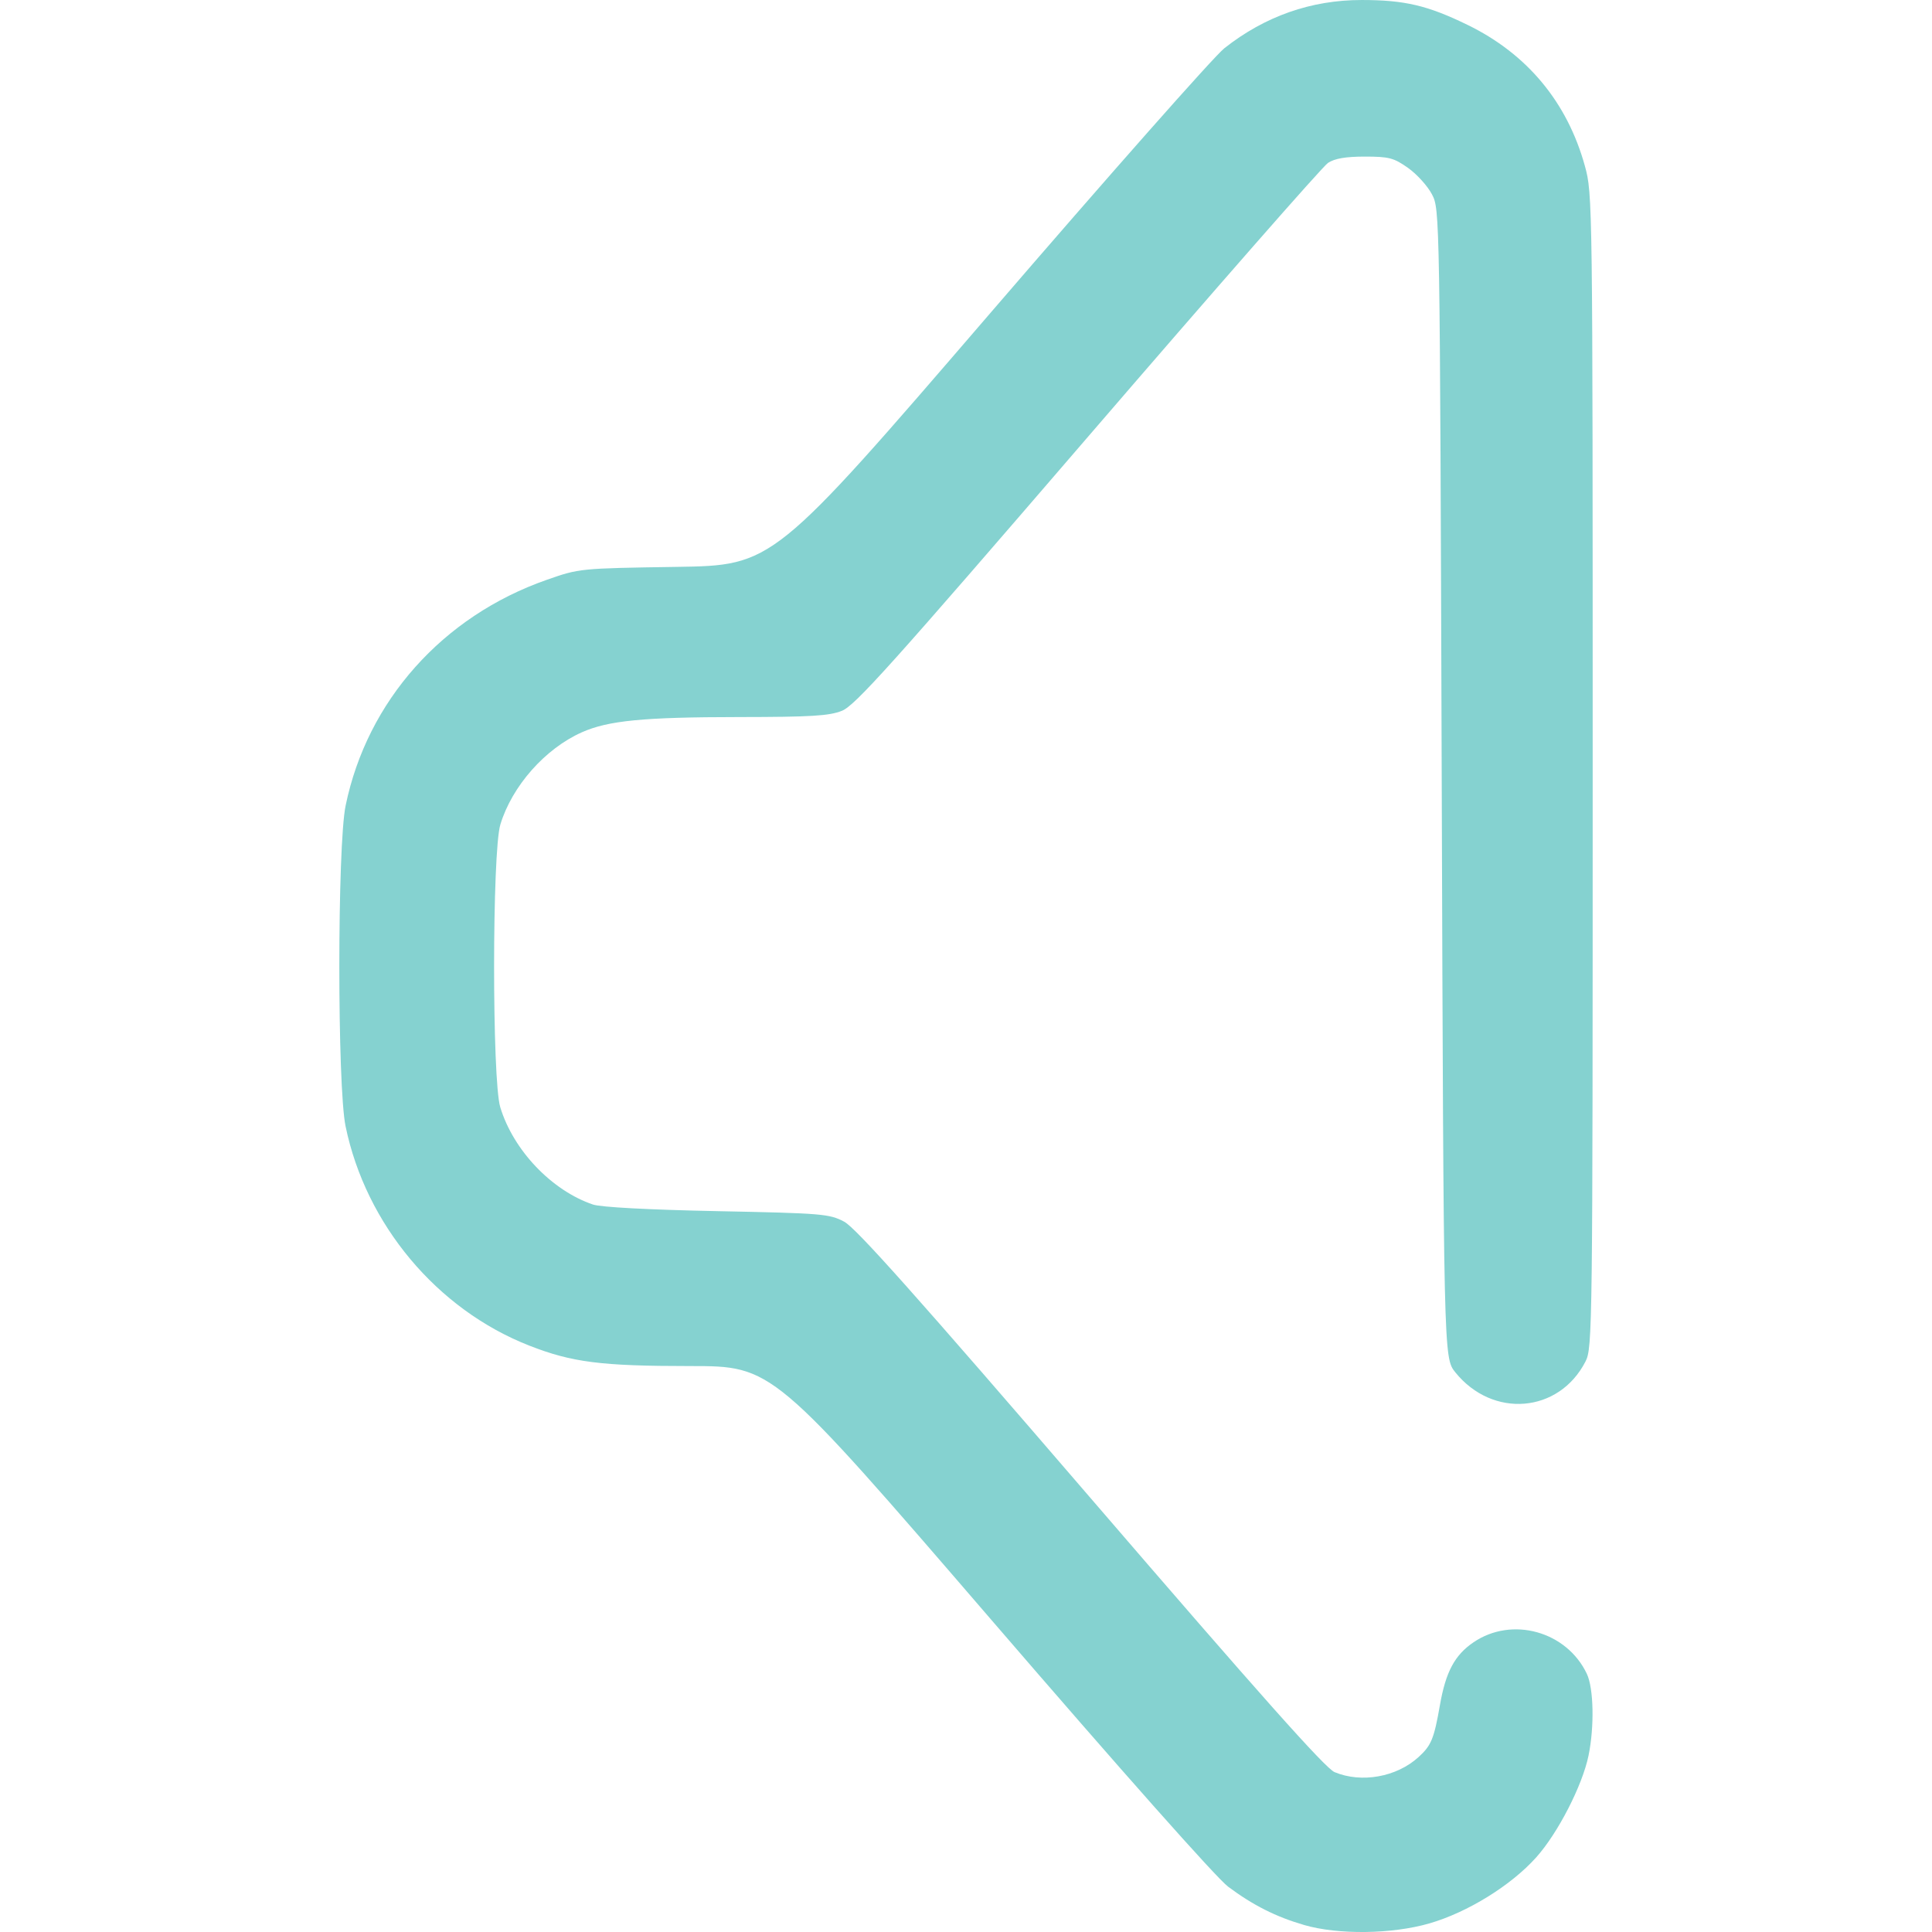
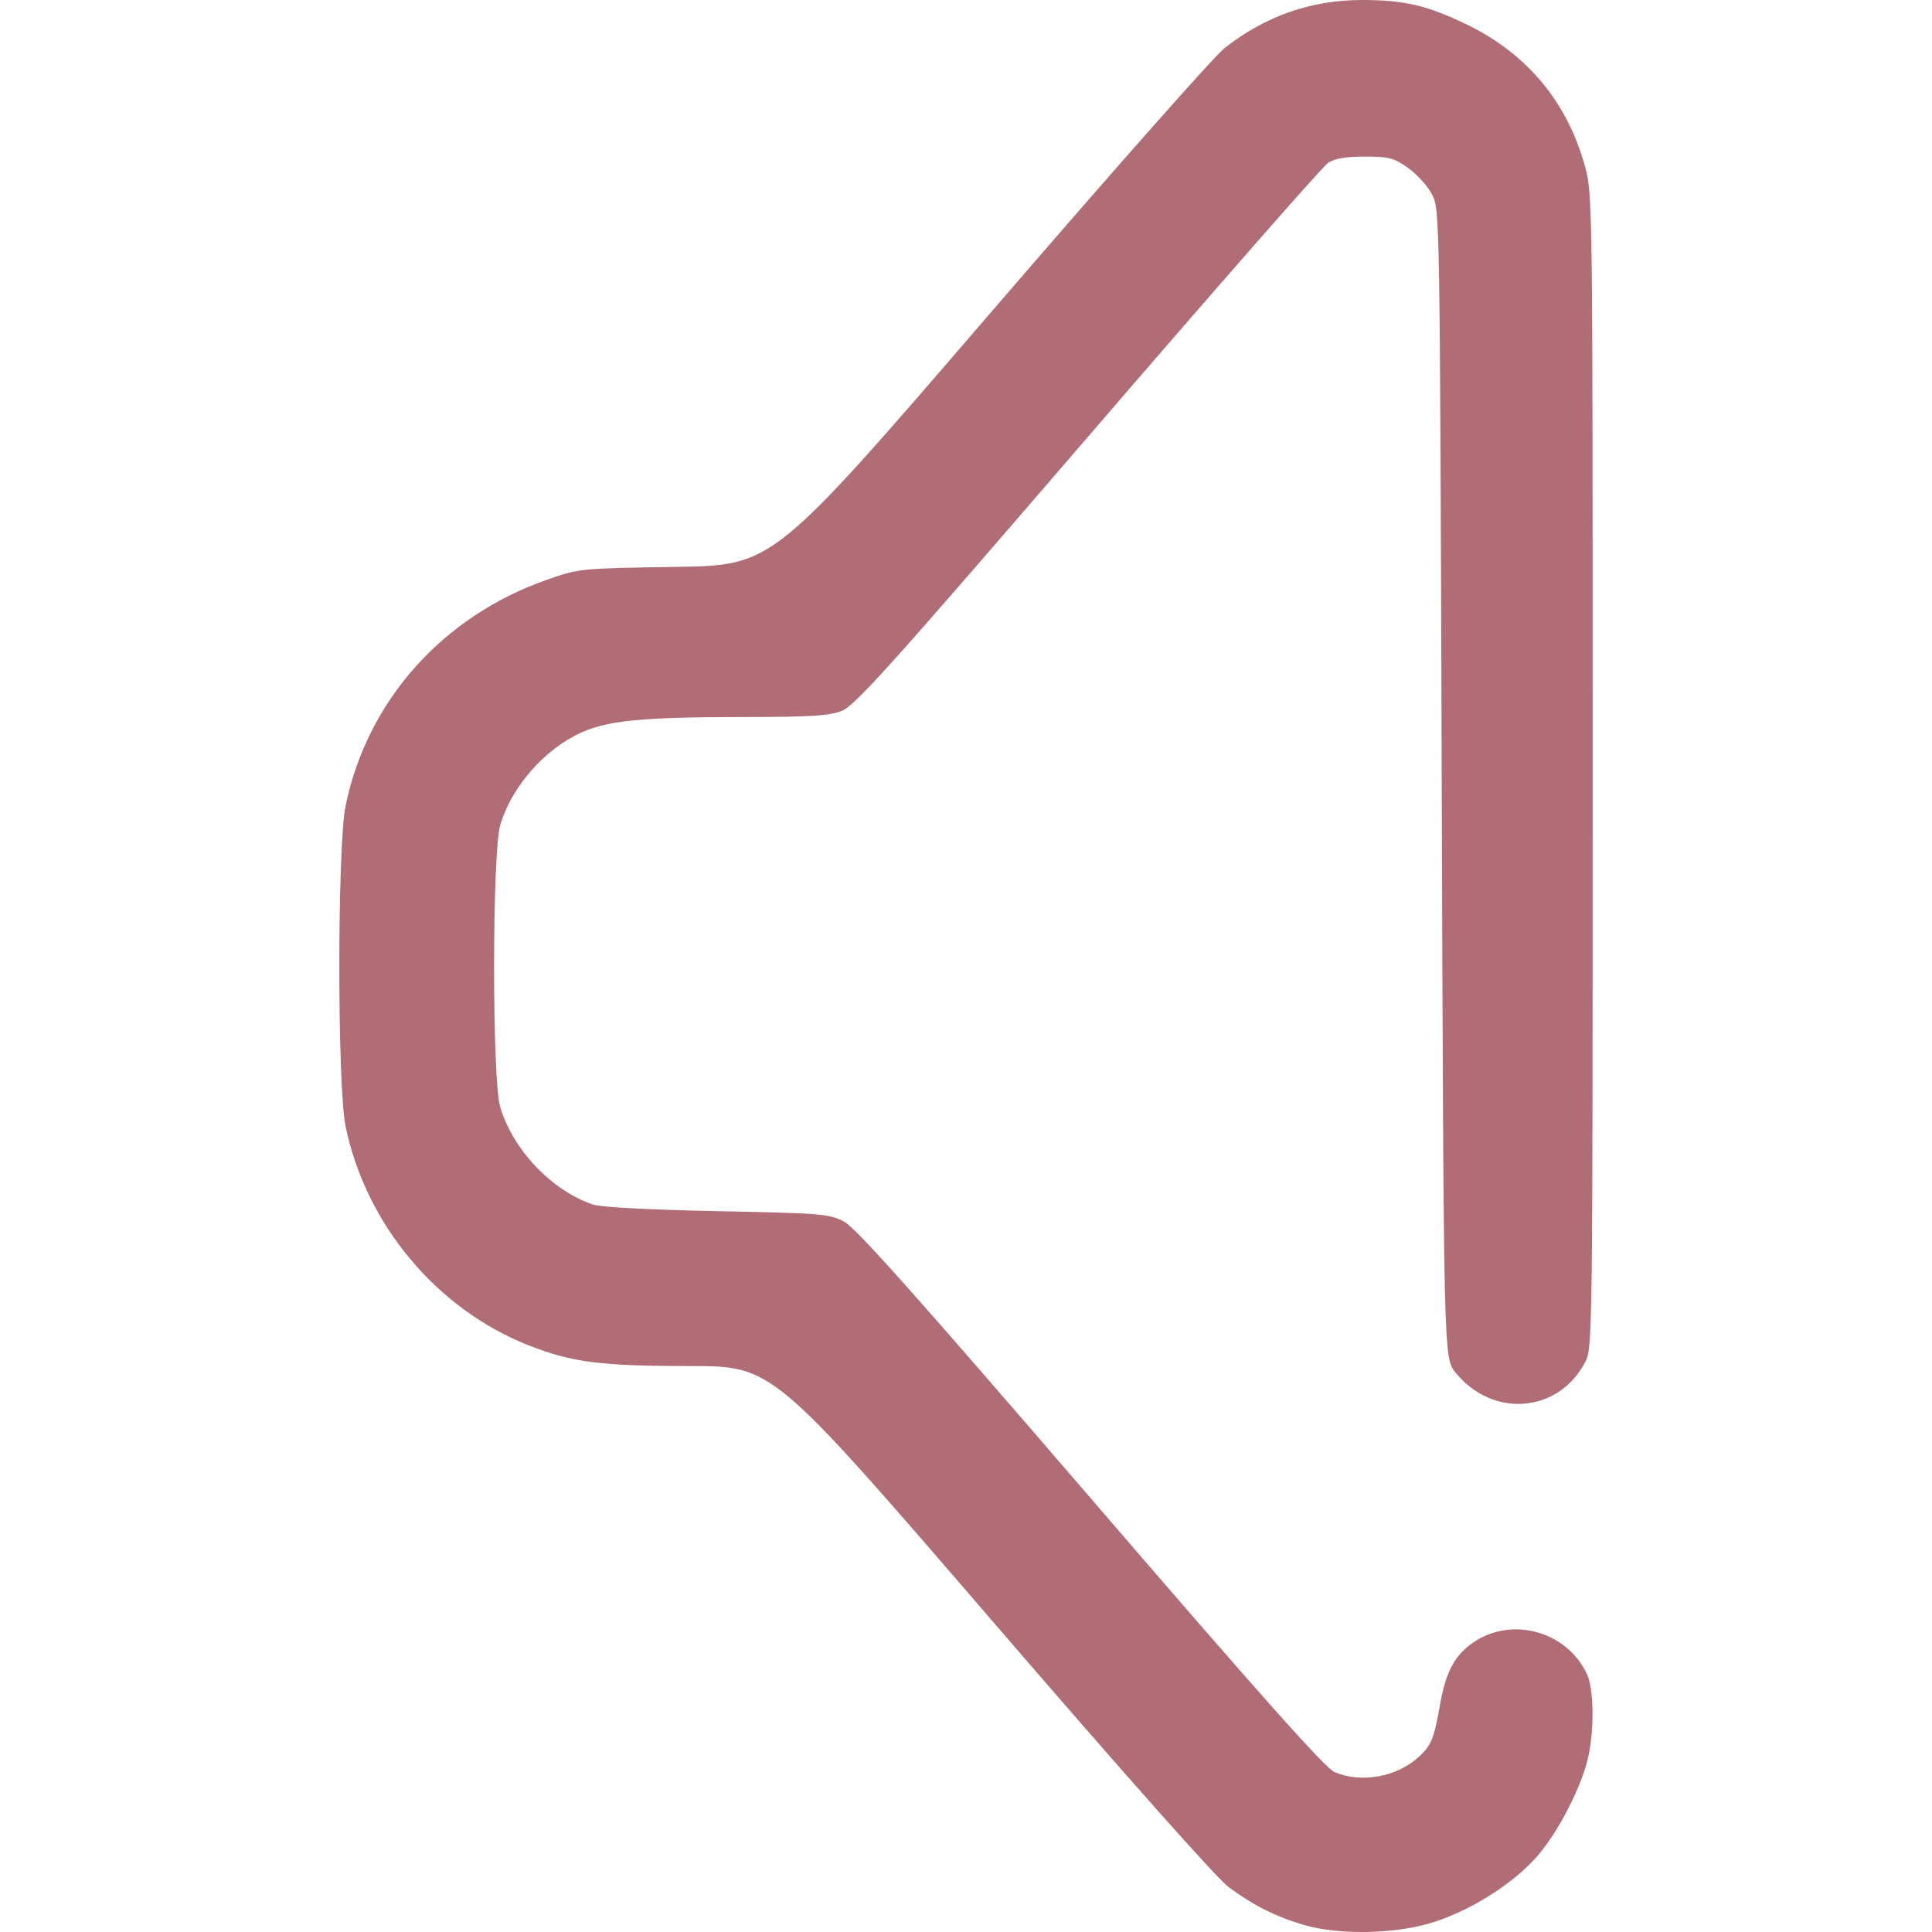
<svg xmlns="http://www.w3.org/2000/svg" xmlns:xlink="http://www.w3.org/1999/xlink" width="512" height="512" viewBox="0 0 135.467 135.467" version="1.1" id="svg1" xml:space="preserve">
  <defs id="defs1">
    <linearGradient id="linearGradient4">
-       <stop style="stop-color:#85d2d0;stop-opacity:1;" offset="0" id="stop4" />
-       <stop style="stop-color:#85d2d0;stop-opacity:1" offset="1" id="stop5" />
+       <stop style="stop-color:#b06d75;stop-opacity:1;" offset="0" id="stop4" />
+       <stop style="stop-color:#b06d75;stop-opacity:1" offset="1" id="stop5" />
    </linearGradient>
    <linearGradient xlink:href="#linearGradient4" id="linearGradient5" x1="33.295" y1="187.422" x2="108.519" y2="187.422" gradientUnits="userSpaceOnUse" gradientTransform="translate(12.46154,-68.79808)" />
  </defs>
  <g id="layer1" transform="matrix(0.9375449,0,0,0.9375449,-19.07431,-47.32768)">
    <path style="fill:url(#linearGradient5);fill-opacity:1" d="m 117.868,194.445 c -2.107,-0.614 -3.813,-1.474 -5.672,-2.861 -0.866,-0.646 -7.93,-8.606 -17.753,-20.006 -16.315,-18.932 -16.315,-18.932 -22.492,-18.932 -6.651,0 -8.825,-0.277 -12.026,-1.531 -6.901,-2.704 -12.217,-9.053 -13.735,-16.4 -0.625,-3.024 -0.622,-20.959 0.004,-23.988 1.617,-7.831 7.243,-14.148 15.032,-16.879 2.446,-0.858 2.479,-0.861 9.695,-0.971 7.24,-0.11 7.24,-0.11 23.408,-18.89 8.892,-10.329 16.804,-19.282 17.581,-19.897 3.027,-2.392 6.486,-3.609 10.264,-3.609 3.215,0 4.93,0.402 7.922,1.858 4.455,2.167 7.463,5.783 8.78,10.555 0.577,2.09 0.583,2.534 0.583,45.237 0,41.836 -0.016,43.158 -0.537,44.173 -1.982,3.865 -6.944,4.277 -9.737,0.809 -0.873,-1.084 -0.873,-1.084 -1.015,-44.027 -0.141,-42.868 -0.142,-42.944 -0.731,-44.071 -0.324,-0.621 -1.129,-1.51 -1.788,-1.976 -1.064,-0.752 -1.427,-0.847 -3.233,-0.847 -1.427,0 -2.25,0.141 -2.755,0.472 -0.396,0.26 -8.477,9.481 -17.958,20.493 -14.671,17.04 -17.409,20.089 -18.393,20.483 -0.953,0.381 -2.305,0.463 -7.712,0.468 -7.12,0.006 -9.751,0.26 -11.724,1.133 -2.755,1.219 -5.237,4.024 -6.11,6.905 -0.62,2.046 -0.626,19.103 -0.007,21.143 0.977,3.22 3.847,6.232 6.934,7.277 0.591,0.2 4.186,0.391 9.29,0.494 7.85,0.158 8.392,0.203 9.493,0.786 0.882,0.467 5.389,5.522 18.451,20.696 12.657,14.703 17.536,20.183 18.226,20.472 2.013,0.841 4.639,0.372 6.278,-1.121 0.961,-0.876 1.159,-1.355 1.606,-3.902 0.436,-2.479 1.104,-3.728 2.505,-4.683 2.882,-1.965 6.97,-0.829 8.481,2.356 0.511,1.076 0.57,3.95 0.127,6.108 -0.462,2.247 -2.293,5.81 -3.916,7.62 -1.885,2.103 -5.129,4.109 -7.984,4.936 -2.805,0.812 -6.826,0.863 -9.383,0.118 z" id="path3" />
  </g>
</svg>
